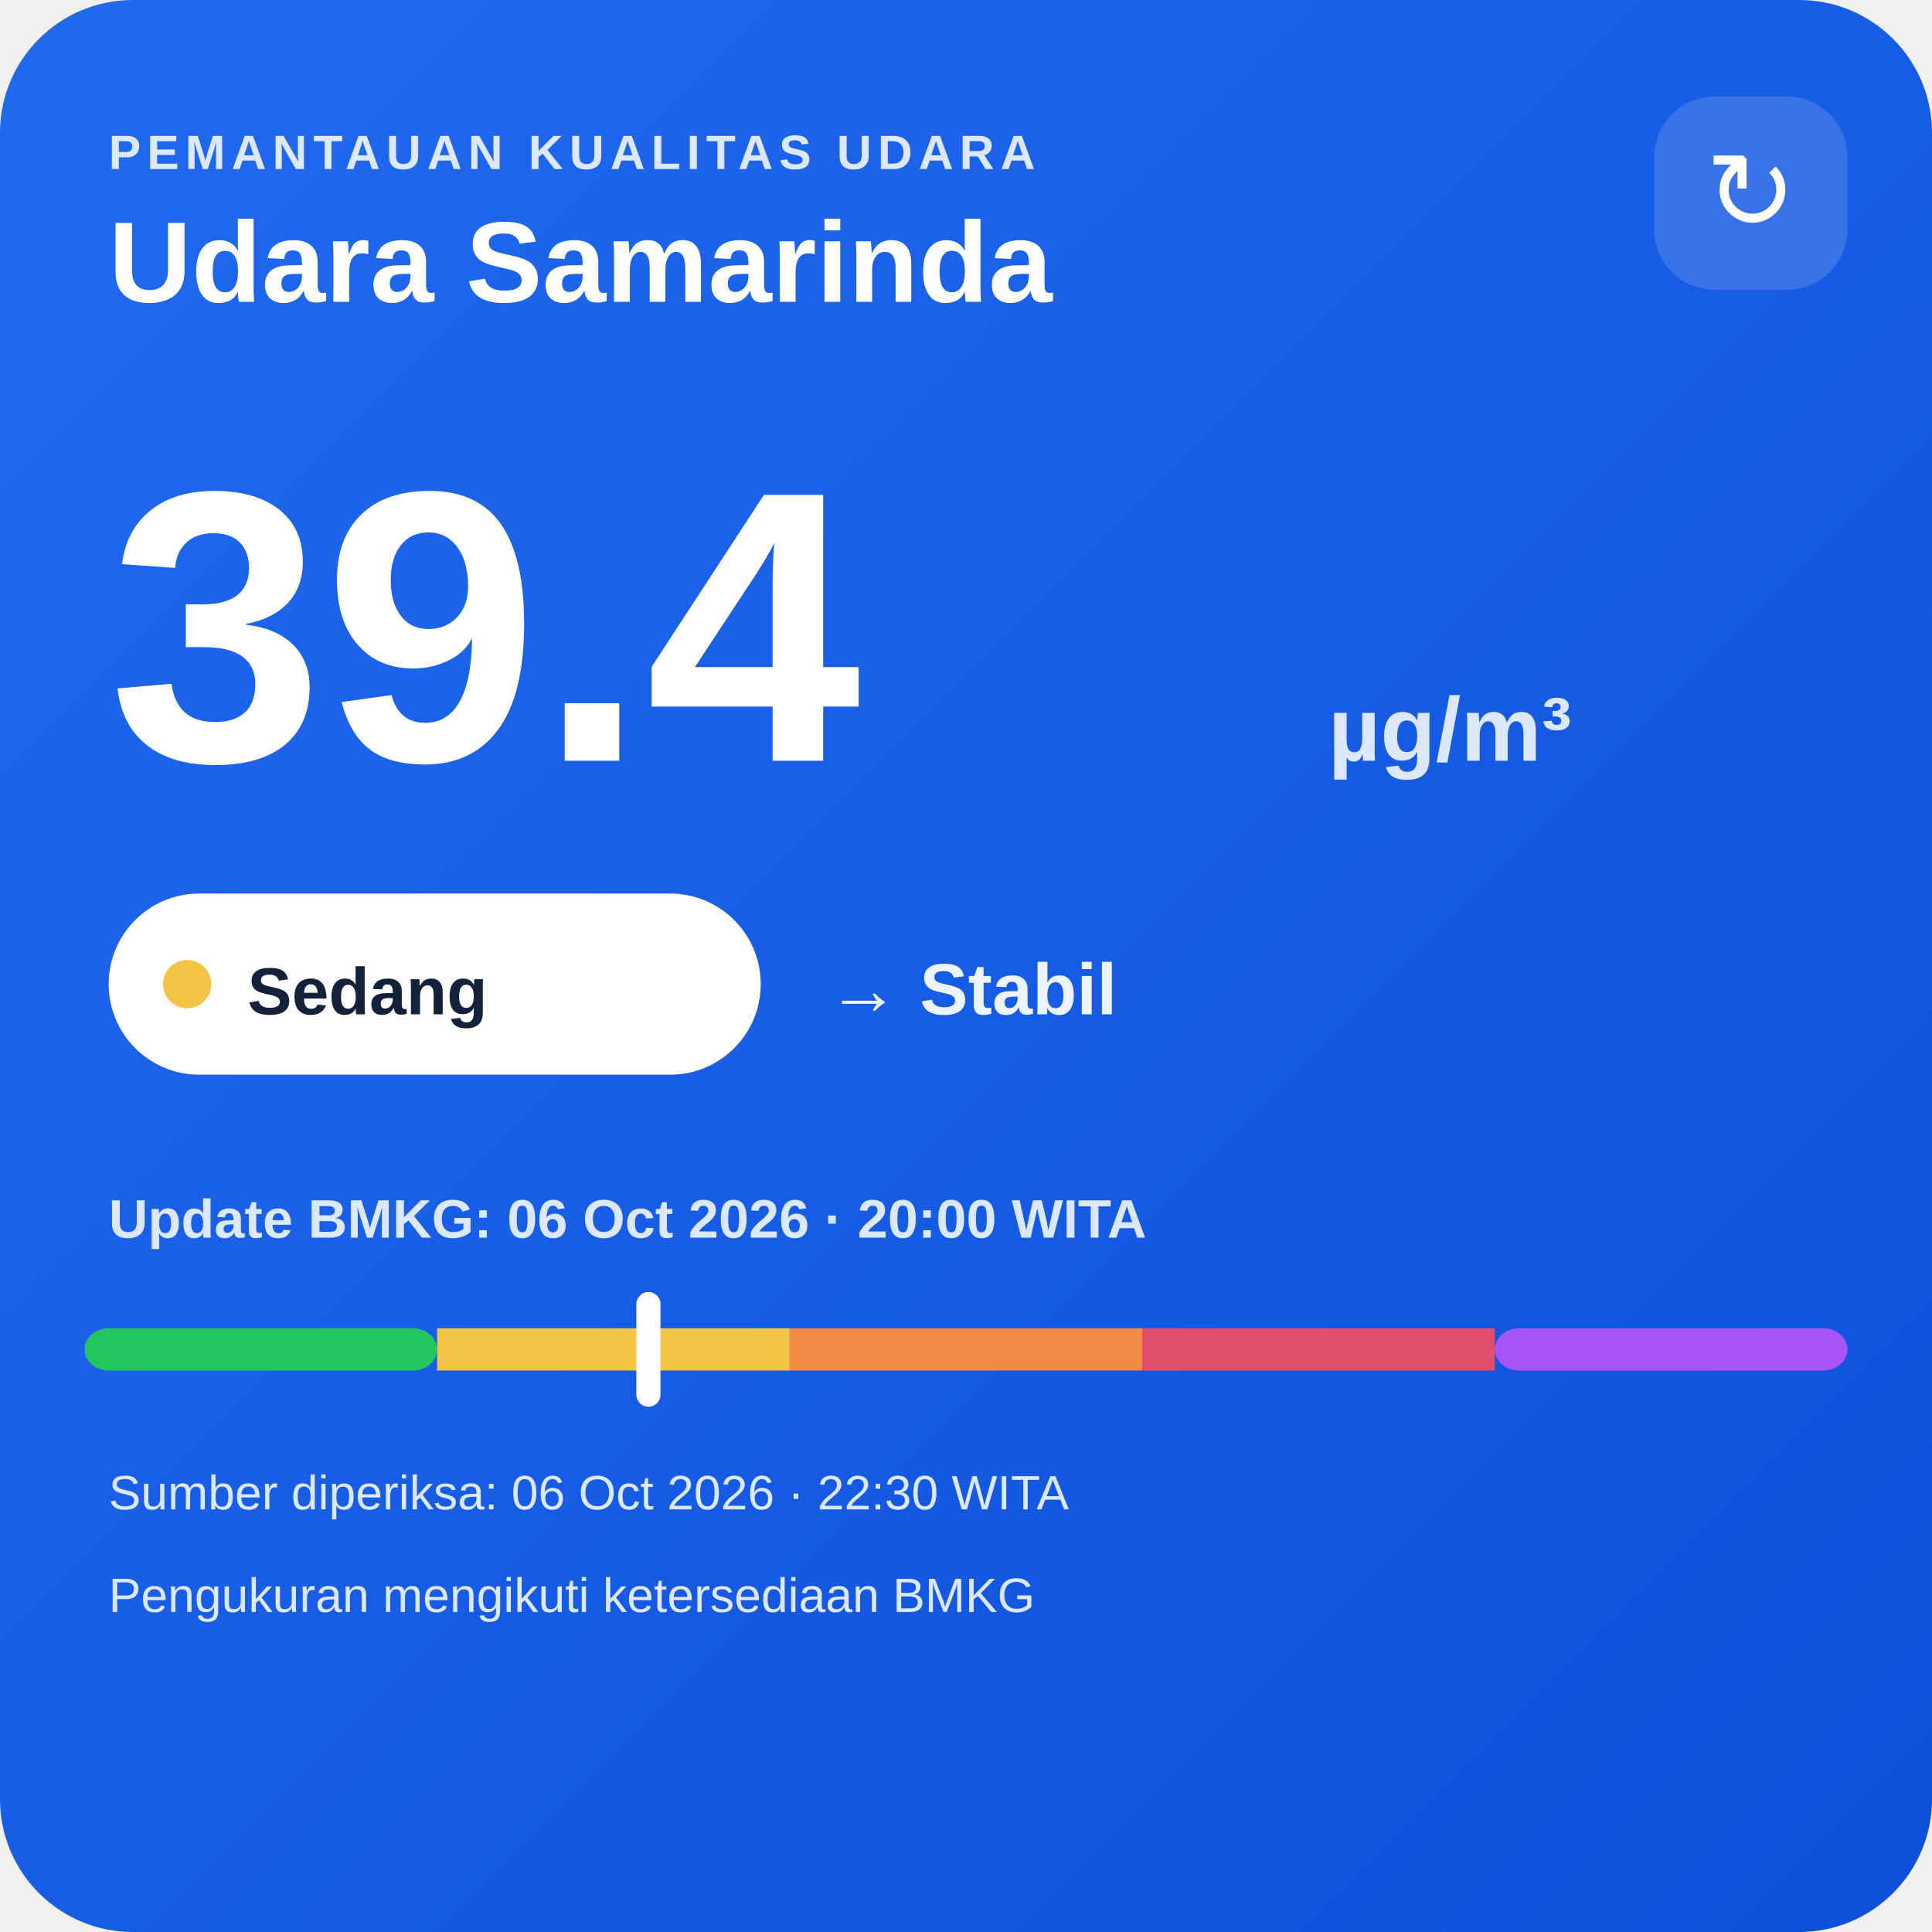
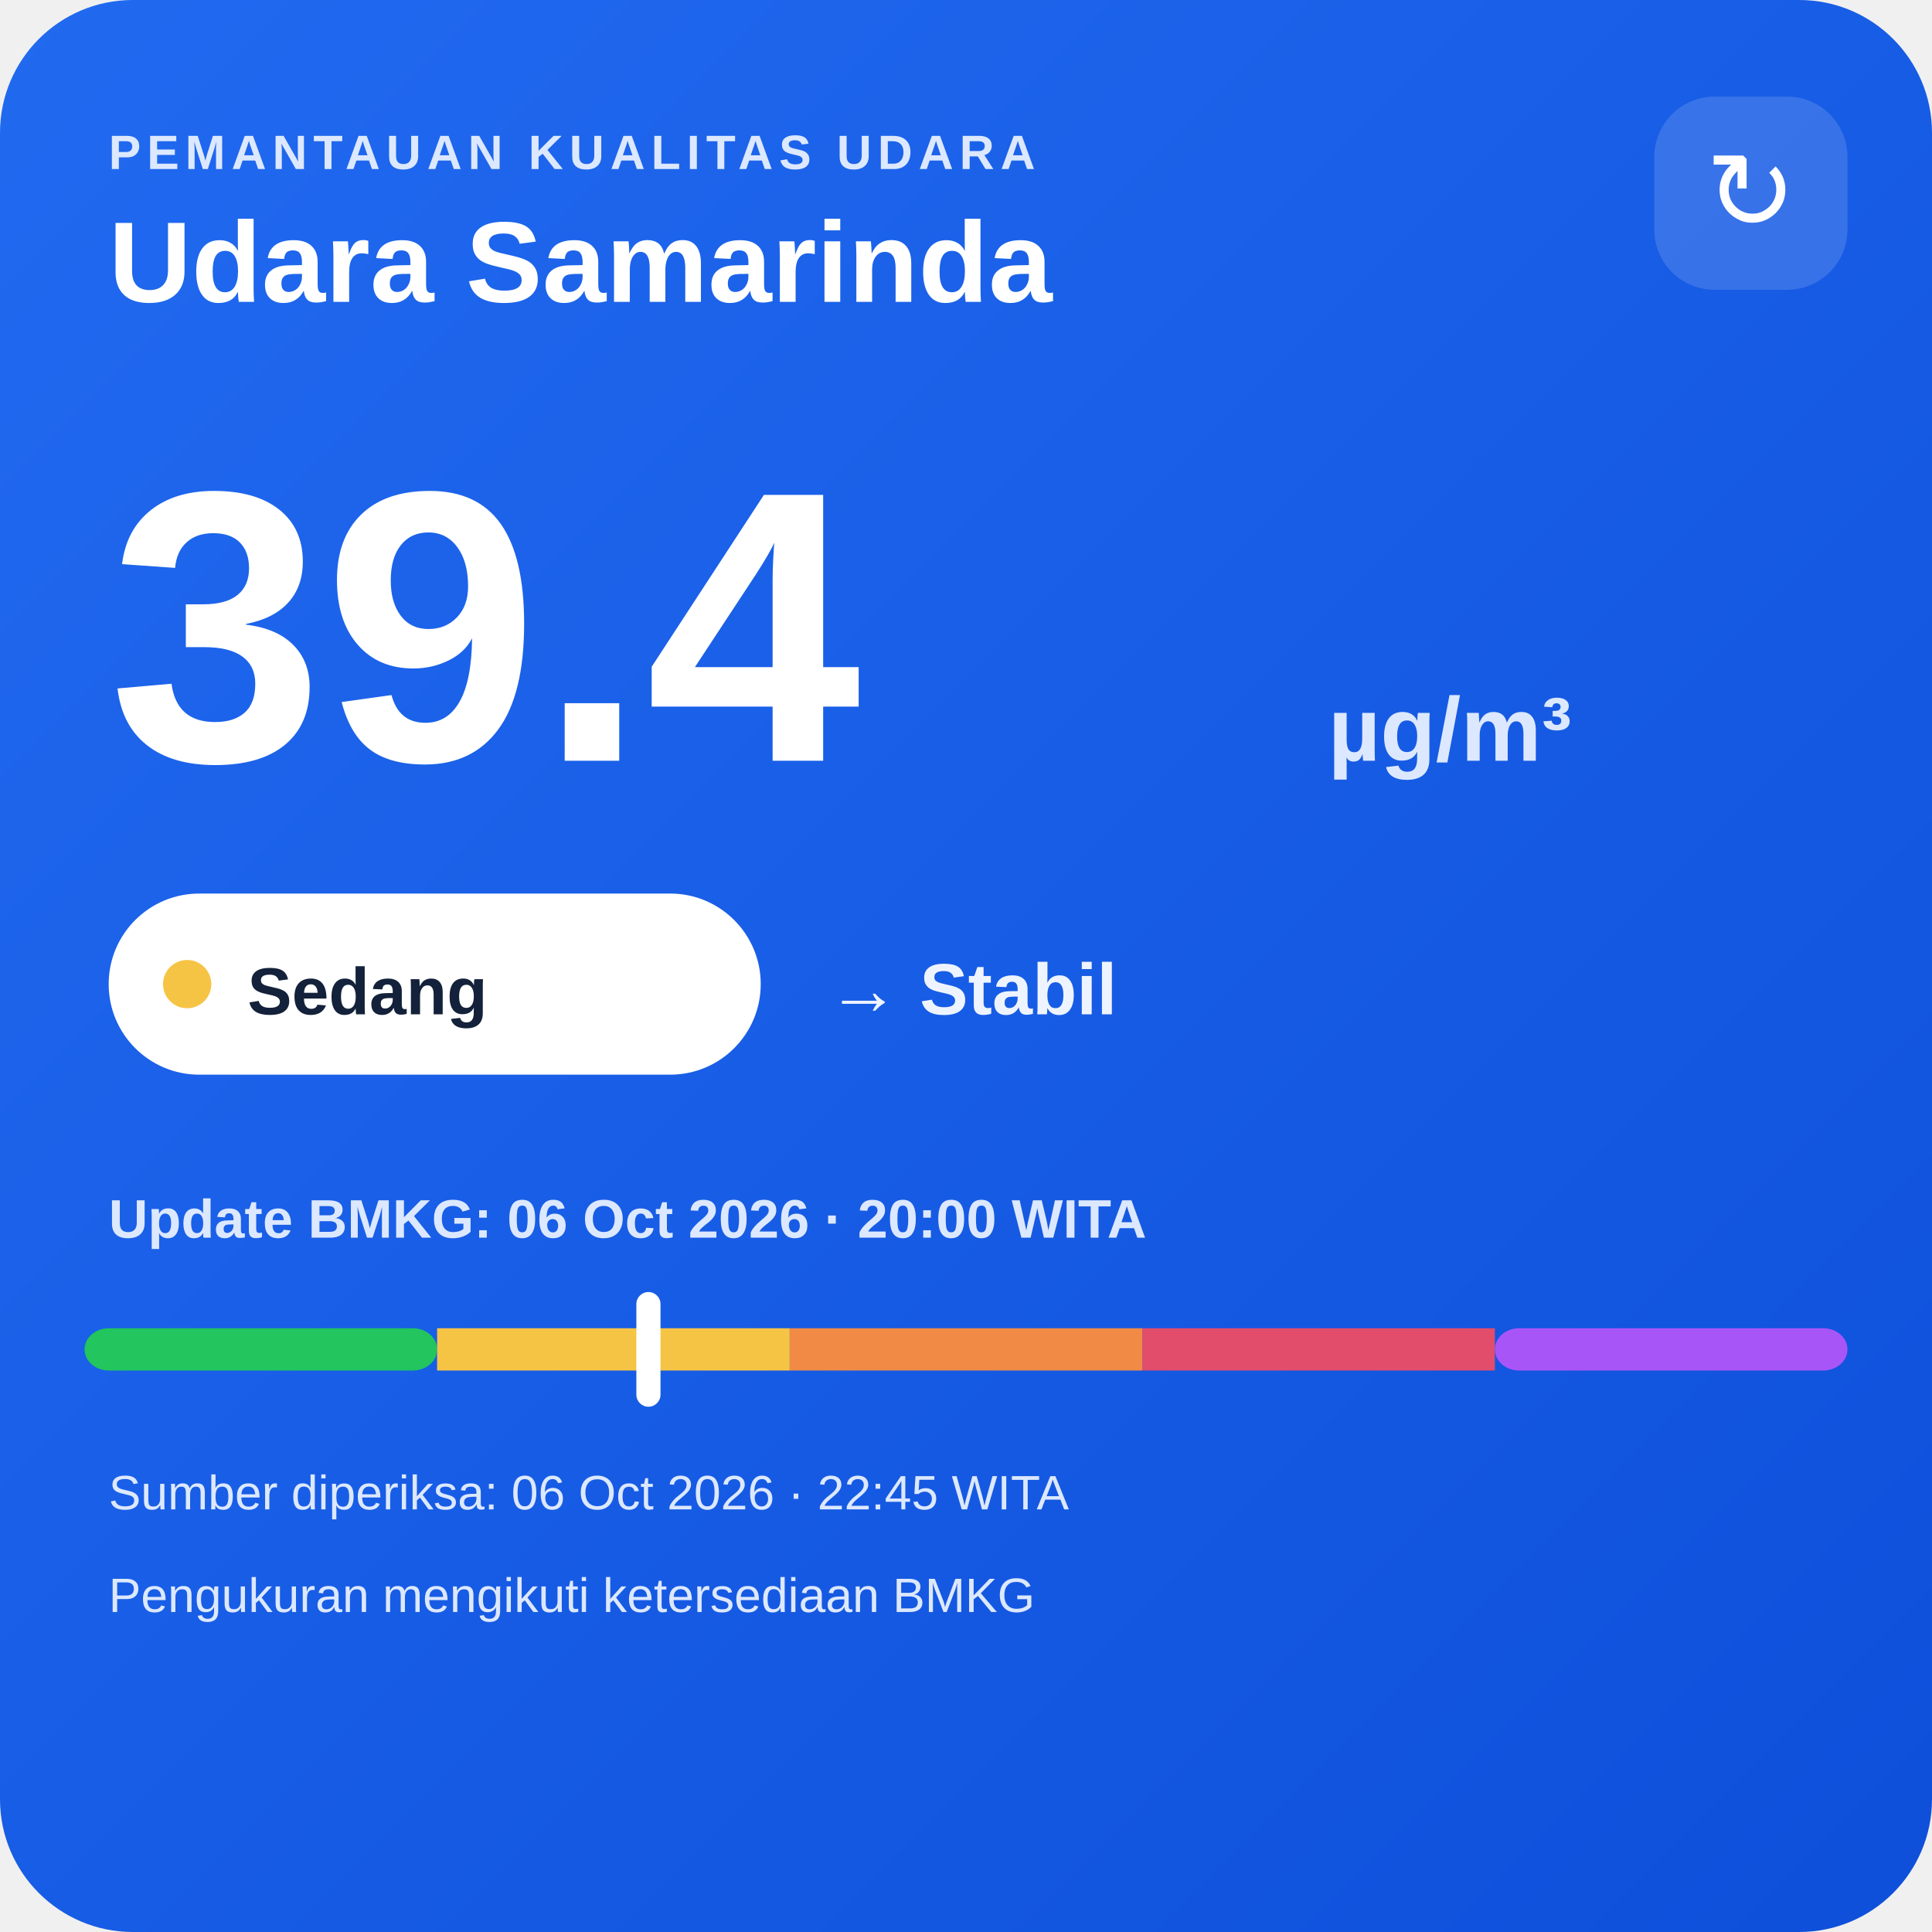
<svg xmlns="http://www.w3.org/2000/svg" width="320" height="320" viewBox="0 0 320 320">
  <defs>
    <linearGradient id="bg" x1="0" y1="0" x2="1" y2="1">
      <stop offset="0" stop-color="#216af0" />
      <stop offset="1" stop-color="#0e4fda" />
    </linearGradient>
  </defs>
  <rect width="320" height="320" rx="22" fill="url(#bg)" />
  <text x="18" y="28" fill="#dce8ff" font-family="Arial,sans-serif" font-size="8" font-weight="700" letter-spacing="1">PEMANTAUAN KUALITAS UDARA</text>
  <text x="18" y="50" fill="#ffffff" font-family="Arial,sans-serif" font-size="19" font-weight="700">Udara Samarinda</text>
  <rect x="274" y="16" width="32" height="32" rx="10" fill="#ffffff" fill-opacity=".14" />
  <text x="290" y="38" text-anchor="middle" fill="#ffffff" font-family="Arial,sans-serif" font-size="18">↻</text>
  <text x="18" y="126" fill="#ffffff" font-family="Arial,sans-serif" font-size="64" font-weight="800">39.4</text>
  <text x="220" y="126" fill="#dce8ff" font-family="Arial,sans-serif" font-size="15" font-weight="700">µg/m³</text>
  <rect x="18" y="148" width="108" height="30" rx="15" fill="#ffffff" />
  <circle cx="31" cy="163" r="4" fill="#f6c445" />
  <text x="41" y="168" fill="#13213a" font-family="Arial,sans-serif" font-size="11" font-weight="700">Sedang</text>
  <text x="137" y="168" fill="#eef4ff" font-family="Arial,sans-serif" font-size="12" font-weight="700">→ Stabil</text>
  <text x="18" y="205" fill="#dce8ff" font-family="Arial,sans-serif" font-size="9" font-weight="700">Update BMKG: 06 Oct 2026 · 20:00 WITA</text>
  <rect x="14" y="220" width="58.4" height="7" rx="4" fill="#22c55e" />
  <rect x="72.4" y="220" width="58.4" height="7" fill="#f6c445" />
  <rect x="130.8" y="220" width="58.4" height="7" fill="#f08a45" />
  <rect x="189.2" y="220" width="58.4" height="7" fill="#e24d6b" />
  <rect x="247.6" y="220" width="58.4" height="7" rx="4" fill="#a855f7" />
  <rect x="105.4" y="214" width="4" height="19" rx="2" fill="#ffffff" />
-   <text x="18" y="250" fill="#dce8ff" font-family="Arial,sans-serif" font-size="8">Sumber diperiksa: 06 Oct 2026 · 22:30 WITA</text>
+   <text x="18" y="250" fill="#dce8ff" font-family="Arial,sans-serif" font-size="8">Sumber diperiksa: 06 Oct 2026 · 22:45 WITA</text>
  <text x="18" y="267" fill="#dce8ff" font-family="Arial,sans-serif" font-size="8">Pengukuran mengikuti ketersediaan BMKG</text>
</svg>
